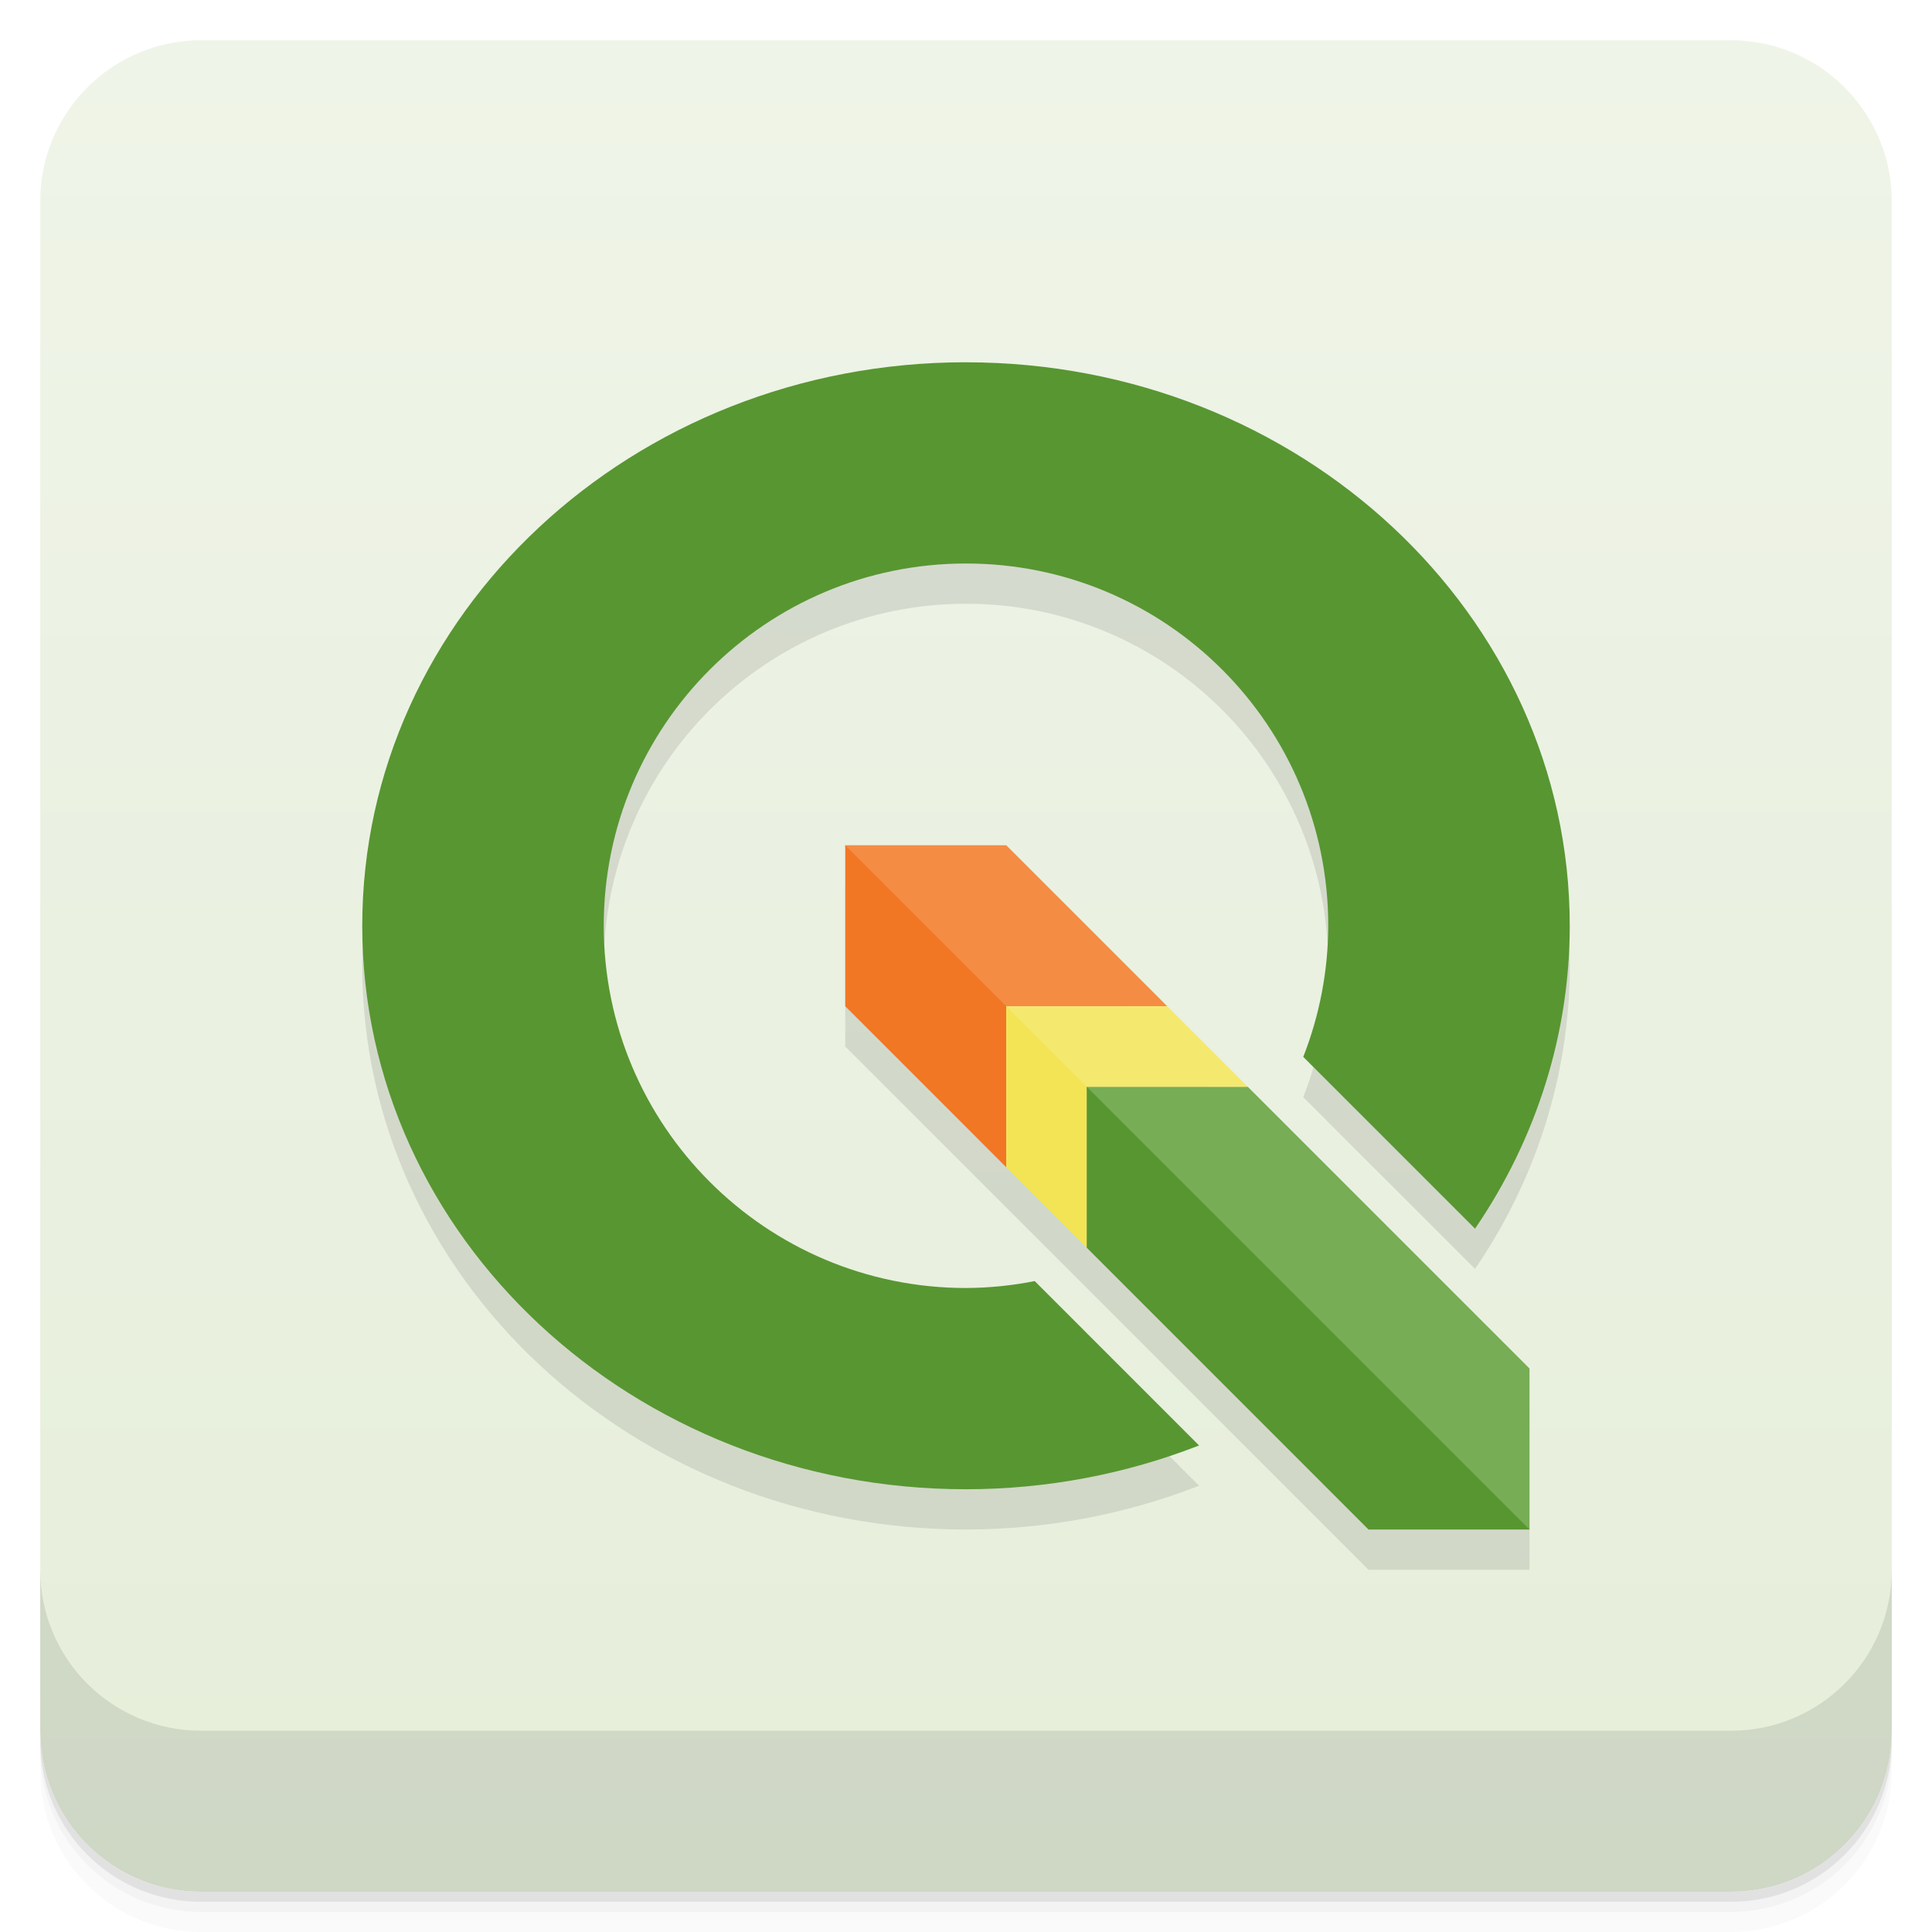
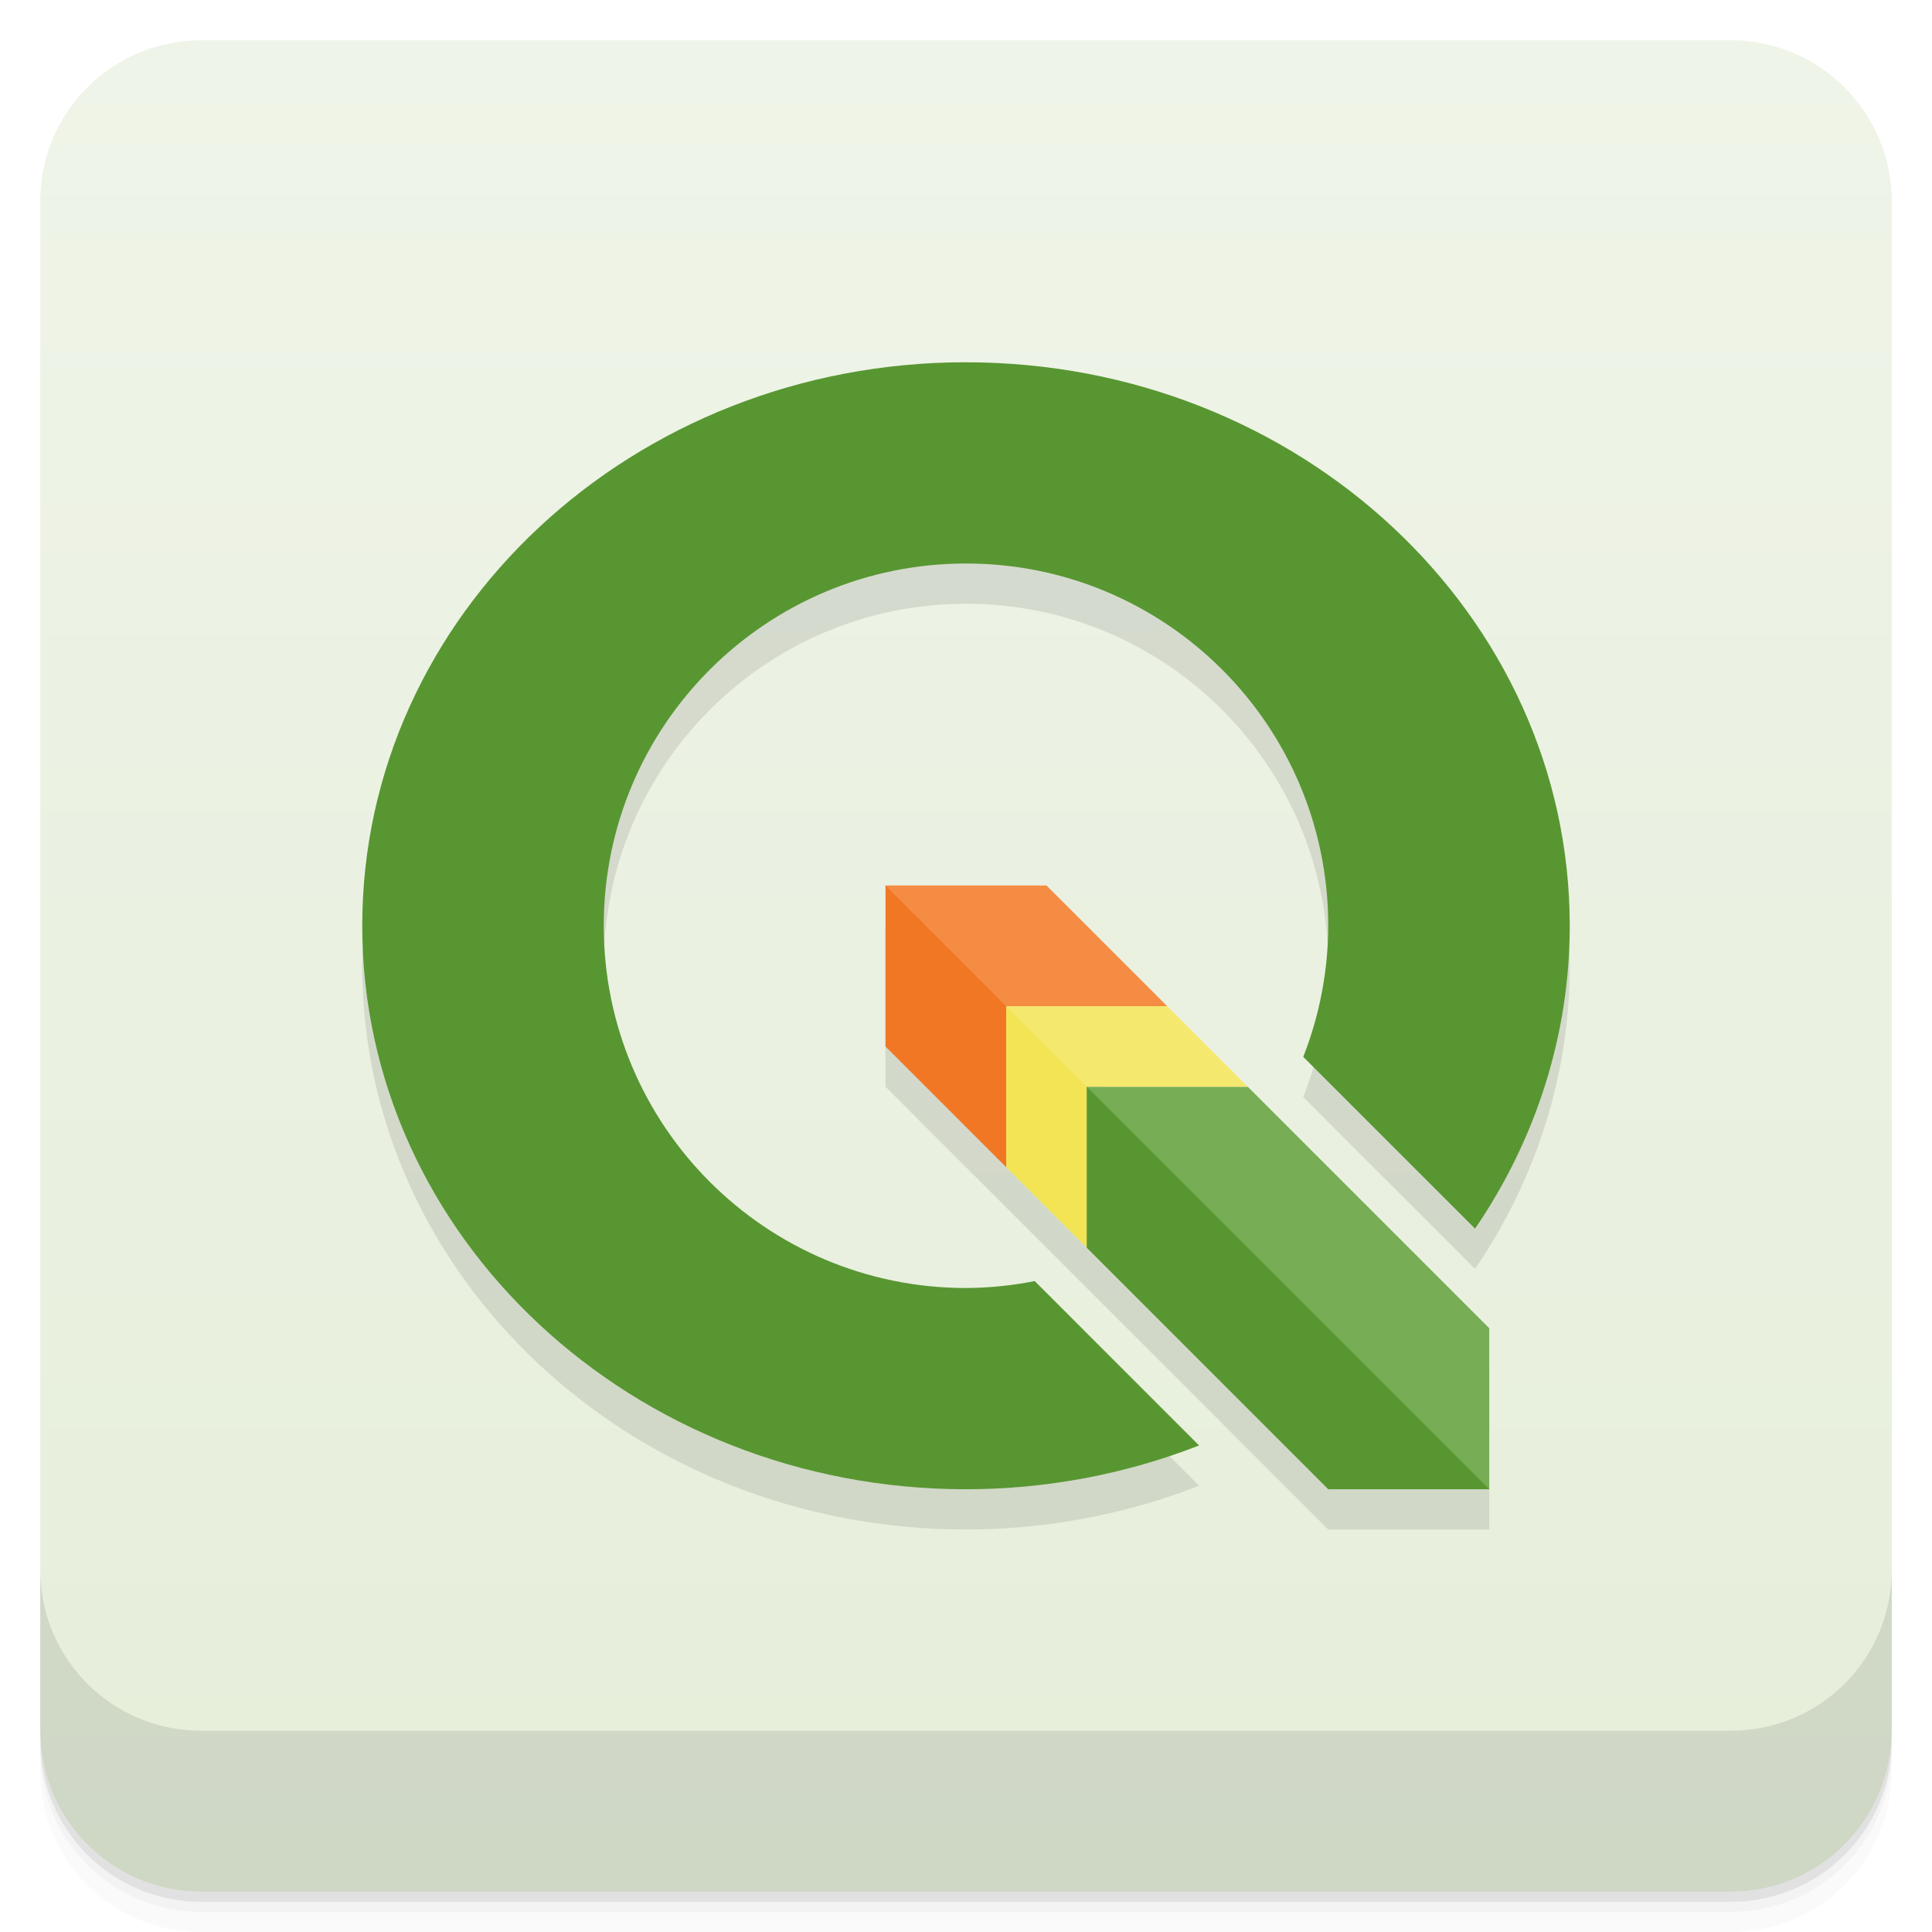
<svg xmlns="http://www.w3.org/2000/svg" version="1.1" viewBox="0 0 48 48">
  <defs>
    <linearGradient id="bg" x2="0" y1="1" y2="47" gradientUnits="userSpaceOnUse">
      <stop style="stop-color:#eff4e8" offset="0" />
      <stop style="stop-color:#e6eeda" offset="1" />
    </linearGradient>
  </defs>
  <path d="m1 43v0.25c0 2.216 1.784 4 4 4h38c2.216 0 4-1.784 4-4v-0.25c0 2.216-1.784 4-4 4h-38c-2.216 0-4-1.784-4-4zm0 0.5v0.5c0 2.216 1.784 4 4 4h38c2.216 0 4-1.784 4-4v-0.5c0 2.216-1.784 4-4 4h-38c-2.216 0-4-1.784-4-4z" style="opacity:.02" />
  <path d="m1 43.25v0.25c0 2.216 1.784 4 4 4h38c2.216 0 4-1.784 4-4v-0.25c0 2.216-1.784 4-4 4h-38c-2.216 0-4-1.784-4-4z" style="opacity:.05" />
  <path d="m1 43v0.25c0 2.216 1.784 4 4 4h38c2.216 0 4-1.784 4-4v-0.25c0 2.216-1.784 4-4 4h-38c-2.216 0-4-1.784-4-4z" style="opacity:.1" />
  <rect x="1" y="1" width="46" height="46" rx="4" style="fill:url(#bg)" />
-   <path d="m24 10c-8.284 0-15 6.268-15 14s6.716 14 15 14c1.988-7.85e-4 3.957-0.371 5.791-1.088l-4.084-4.084c-0.562 0.112-1.134 0.169-1.707 0.172-4.971 0-9-4.029-9-9s4.029-9 9-9 9 4.029 9 9c-0.003 1.115-0.214 2.22-0.621 3.258l4.268 4.268c1.536-2.248 2.353-4.859 2.353-7.525 0-7.732-6.716-14-15-14zm-3 12v4l13 13h4v-4l-13-13z" style="opacity:.1;paint-order:normal" />
+   <path d="m24 10s-15 6.268-15 14 6.716 14 15 14c1.988-7.85e-4 3.957-0.371 5.791-1.088l-4.084-4.084c-0.562 0.112-1.134 0.169-1.707 0.172-4.971 0-9-4.029-9-9s4.029-9 9-9 9 4.029 9 9c-0.003 1.115-0.214 2.22-0.621 3.258l4.268 4.268c1.536-2.248 2.353-4.859 2.353-7.525 0-7.732-15-14-15-14zm-2 13v4l11 11h4v-4z" style="opacity:.1" />
  <path d="m1 39v4c0 2.216 1.784 4 4 4h38c2.216 0 4-1.784 4-4v-4c0 2.216-1.784 4-4 4h-38c-2.216 0-4-1.784-4-4z" style="opacity:.1" />
-   <path d="m24 9c-8.284 0-15 6.268-15 14s6.716 14 15 14c1.988-7.85e-4 3.957-0.371 5.791-1.088l-4.084-4.084c-0.562 0.112-1.134 0.169-1.707 0.172-4.971 0-9-4.029-9-9s4.029-9 9-9 9 4.029 9 9c-0.003 1.115-0.214 2.22-0.621 3.258l4.268 4.268c1.536-2.248 2.353-4.859 2.353-7.525 0-7.732-6.716-14-15-14z" style="fill:#589632;paint-order:normal" />
-   <path d="m27 27h4l7 7v4c-1 0-11-10-11-11z" style="fill:#77ad55" />
-   <path d="m21 21c0 1 3 4 4 4h4l-4-4z" style="fill:#f48d43" />
-   <path d="m21 21 4 4v4l-4-4z" style="fill:#f17725" />
+   <path d="m24 9c-8.284 0-15 6.268-15 14s6.716 14 15 14c1.988-7.85e-4 3.957-0.371 5.791-1.088l-4.084-4.084c-0.562 0.112-1.134 0.169-1.707 0.172-4.971 0-9-4.029-9-9s4.029-9 9-9 9 4.029 9 9c-0.003 1.115-0.214 2.22-0.621 3.258l4.268 4.268c1.536-2.248 2.353-4.859 2.353-7.525 0-7.732-6.716-14-15-14z" style="fill:#589632" />
+   <path d="m27 27h4l6 6v4c-1 0-10-9-10-10z" style="fill:#77ad55" />
+   <path d="m22 22c0 1 2 3 3 3h4l-3-3z" style="fill:#f48d43" />
+   <path d="m22 22 3 3v4l-3-3z" style="fill:#f17725" />
  <path d="m25 25c0 1 1 2 2 2h4l-2-2z" style="fill:#f5e86f" />
  <path d="m25 25 2 2v4l-2-2z" style="fill:#f2e455" />
-   <path d="m34 38-7-7v-4l11 11z" style="fill:#589632" />
+   <path d="m33 37-6-6v-4l10 10z" style="fill:#589632" />
</svg>
